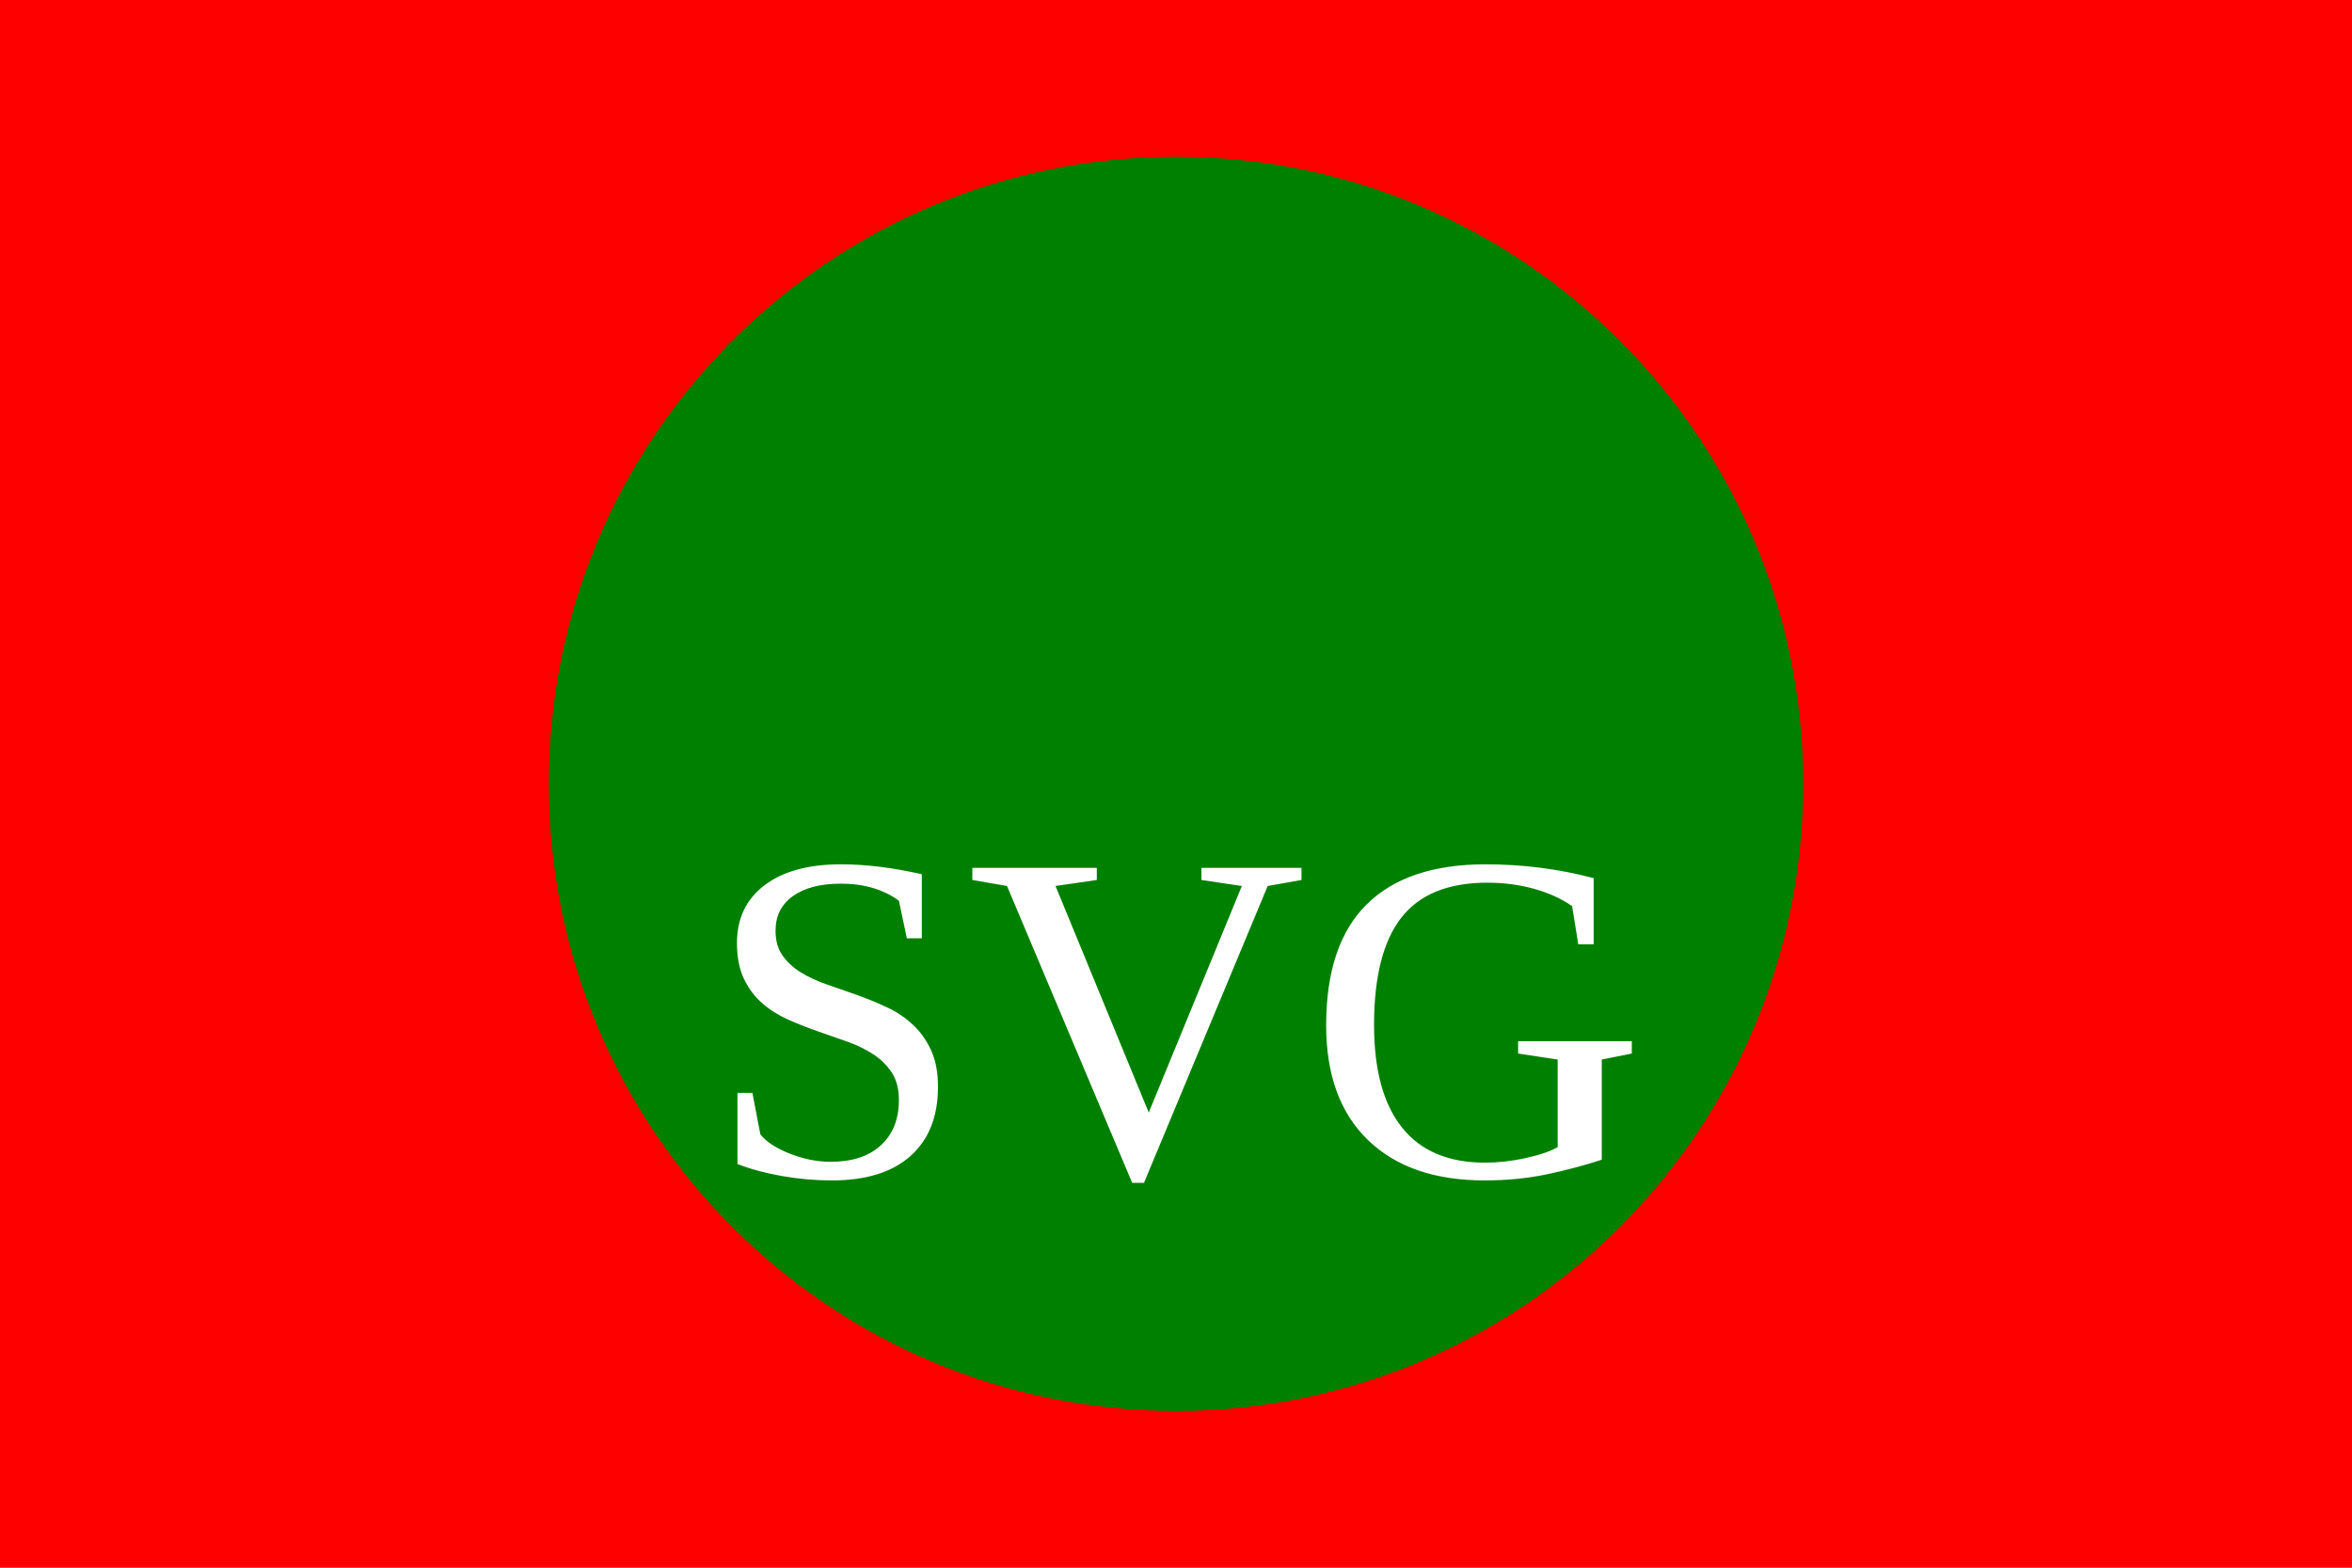
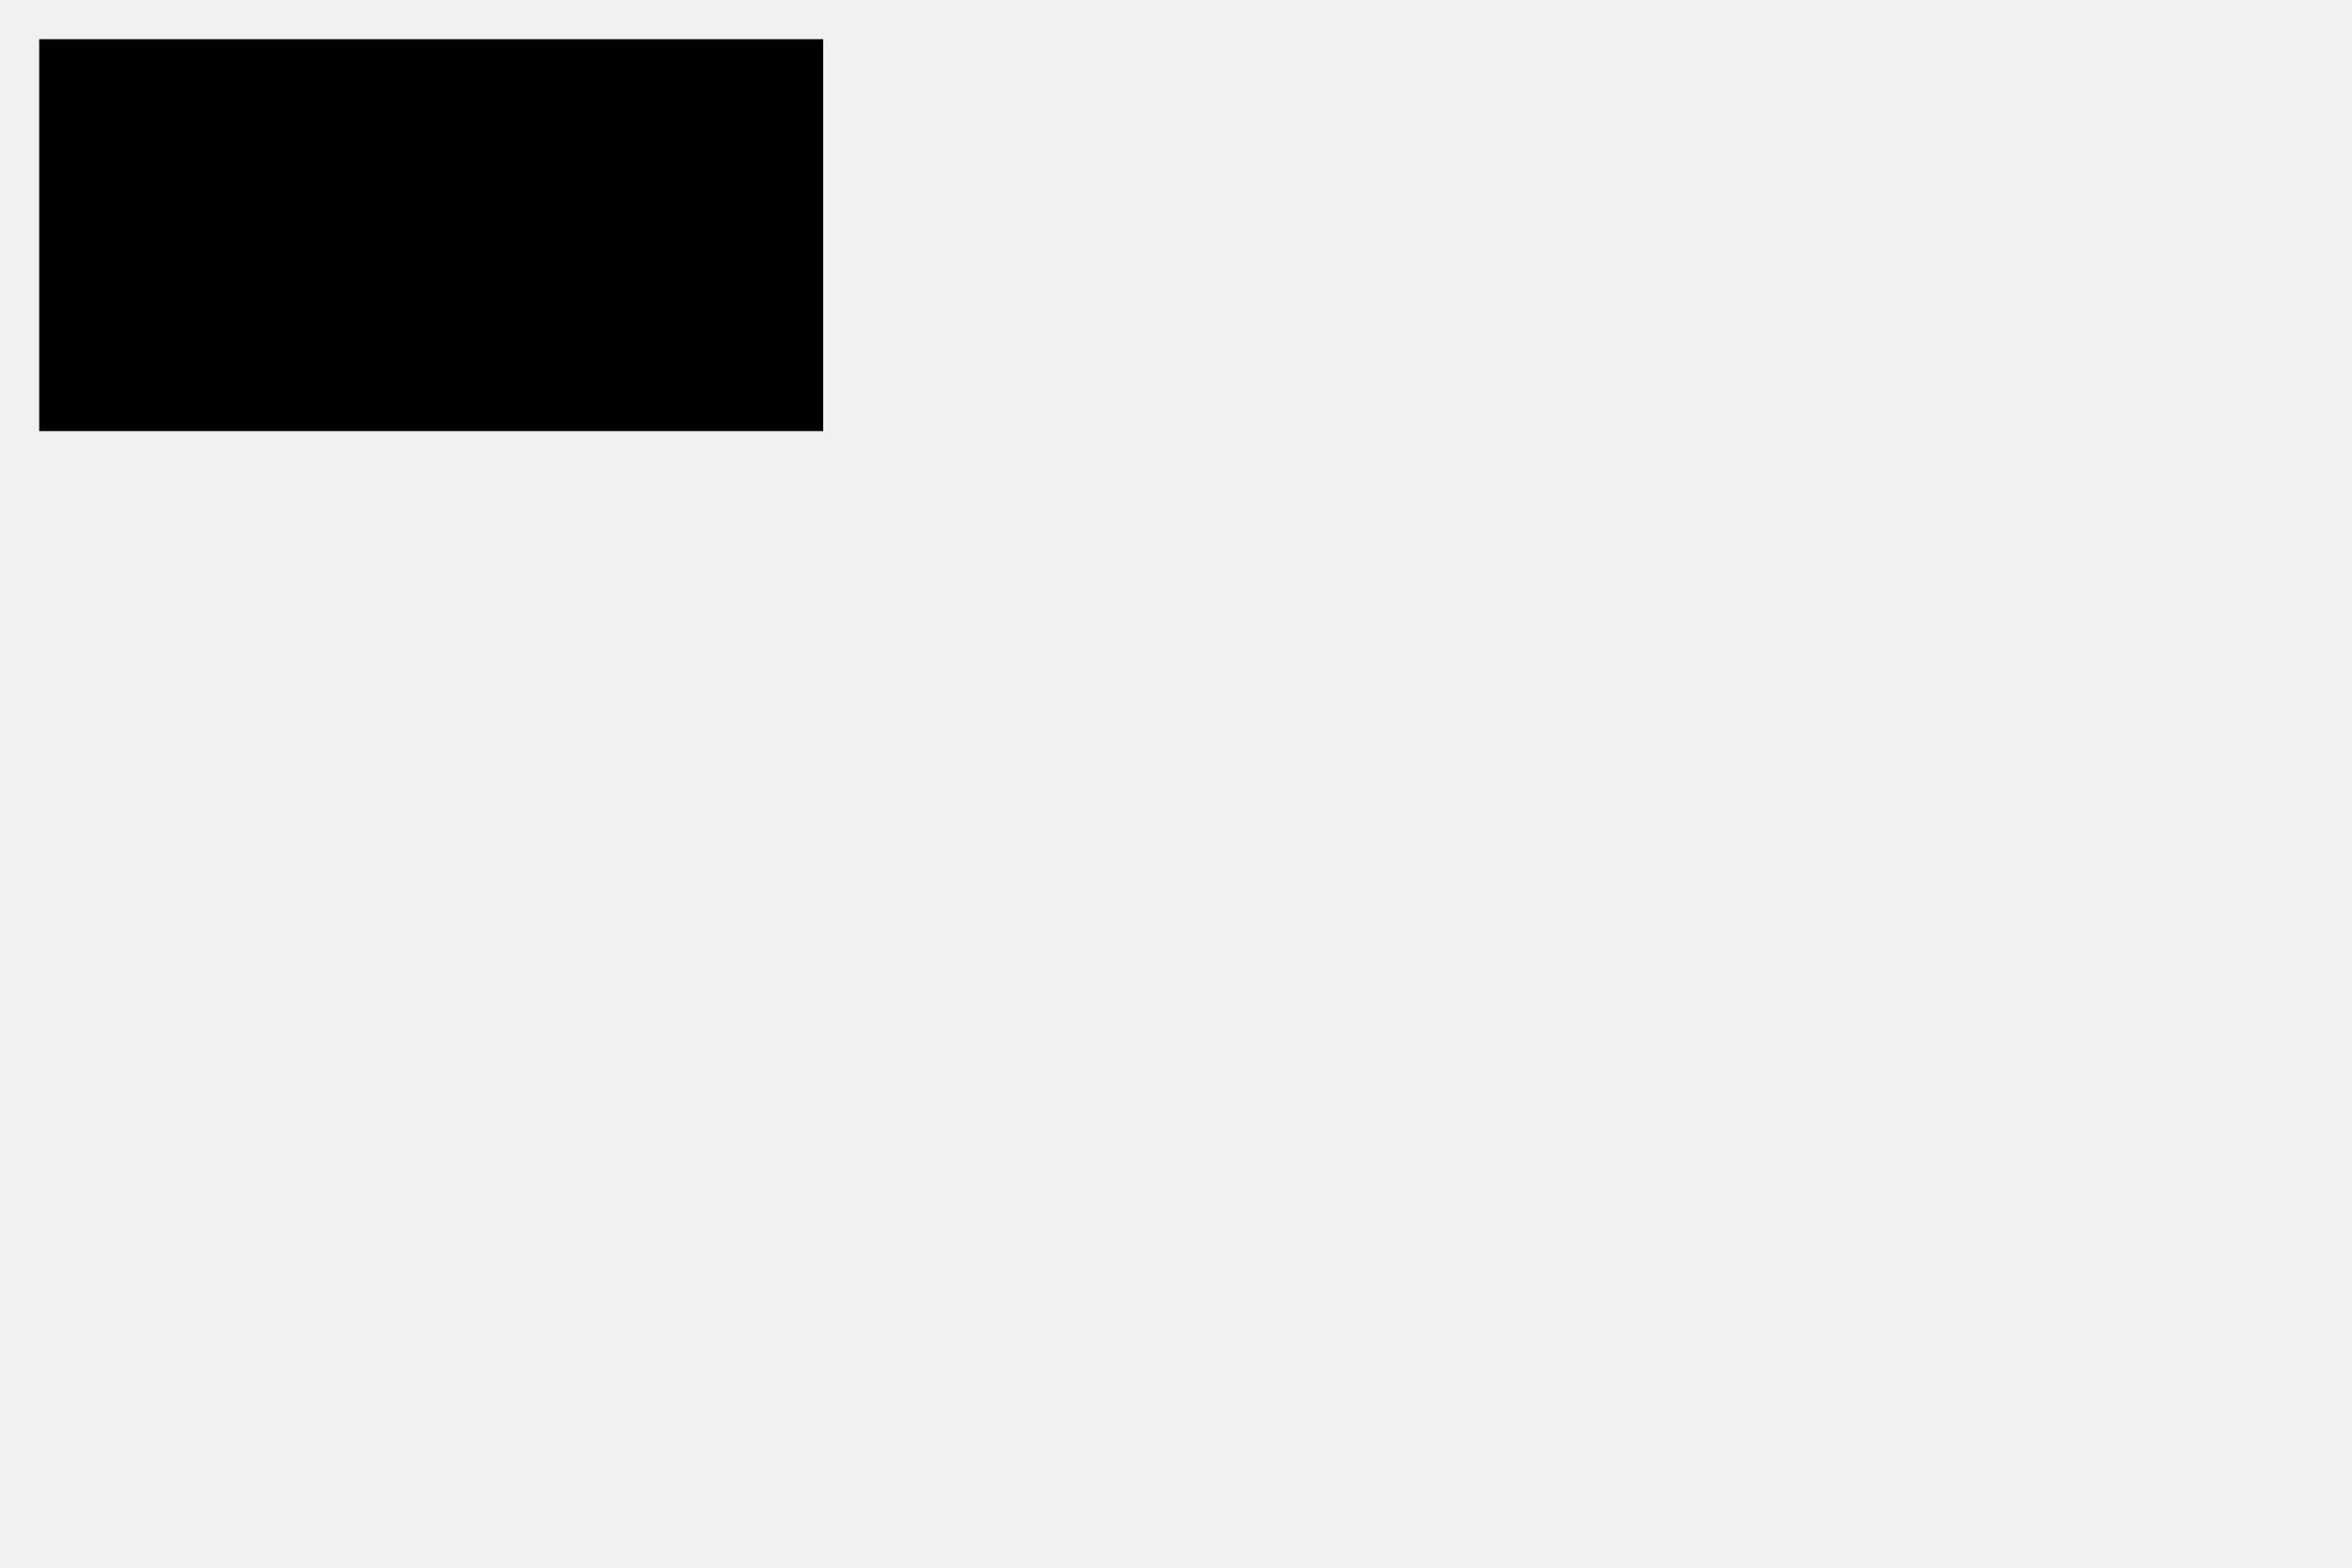
- <svg xmlns="http://www.w3.org/2000/svg" version="1.1" baseProfile="full" width="300" height="200">
-   <rect width="100%" height="100%" fill="red" />
-   <circle cx="150" cy="100" r="80" fill="green" />
-   <text x="150" y="150" font-size="60" text-anchor="middle" fill="white">SVG</text>
+ <svg width="600" height="400" style="background: #ddd;">
+   <rect x="10" y="10" width="200" height="100" />
</svg>
